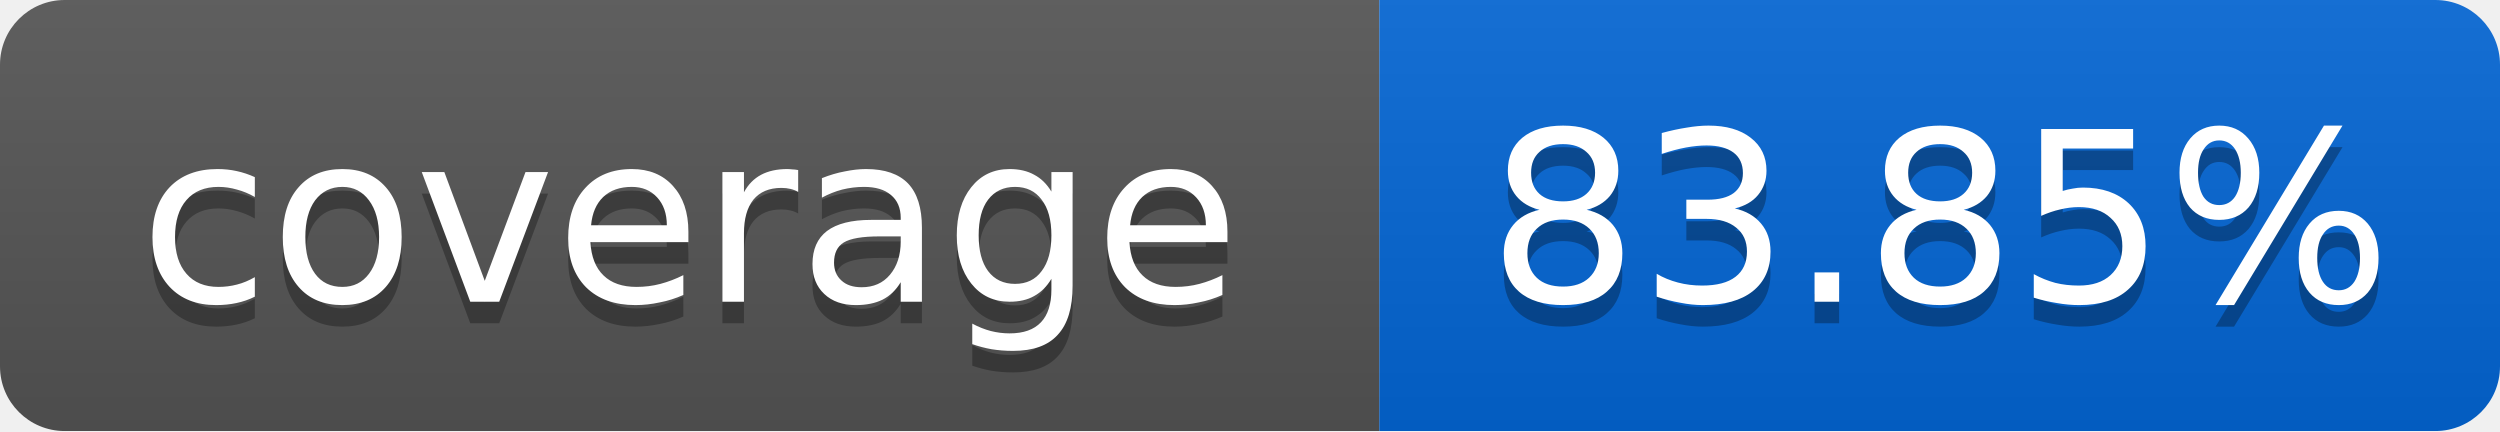
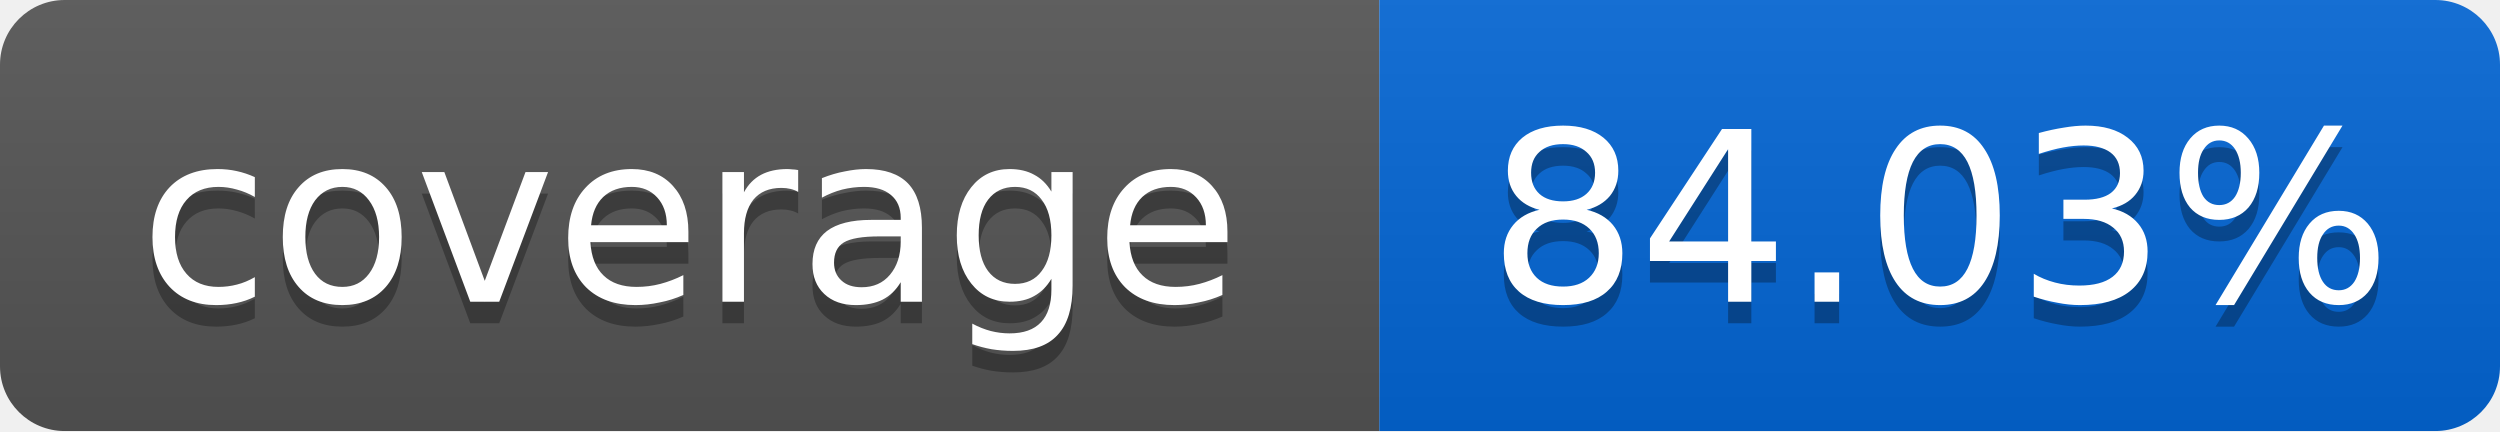
<svg xmlns="http://www.w3.org/2000/svg" width="116" height="20">
  <linearGradient id="smooth" x2="0" y2="100%">
    <stop offset="0" stop-color="#bbb" stop-opacity=".1" />
    <stop offset="1" stop-opacity=".1" />
  </linearGradient>
  <mask id="round">
    <rect width="116" height="20" rx="3" fill="#fff" />
  </mask>
  <g mask="url(#round)">
    <rect width="64" height="20" fill="#555" />
    <rect x="64" width="52" height="20" fill="#0366D6" />
    <rect width="116" height="20" fill="url(#smooth)" />
  </g>
  <g fill="#fff" text-anchor="middle" font-family="DejaVu Sans,Verdana,Geneva,sans-serif" font-size="11">
    <text x="32" y="15" fill="#010101" fill-opacity=".3">coverage</text>
    <text x="32" y="14">coverage</text>
-     <text x="90" y="15" fill="#010101" fill-opacity=".3">83.85%</text>
-     <text x="90" y="14">83.85%</text>
+     <text x="90" y="15" fill="#010101" fill-opacity=".3">84.03%</text>
+     <text x="90" y="14">84.03%</text>
  </g>
</svg>
